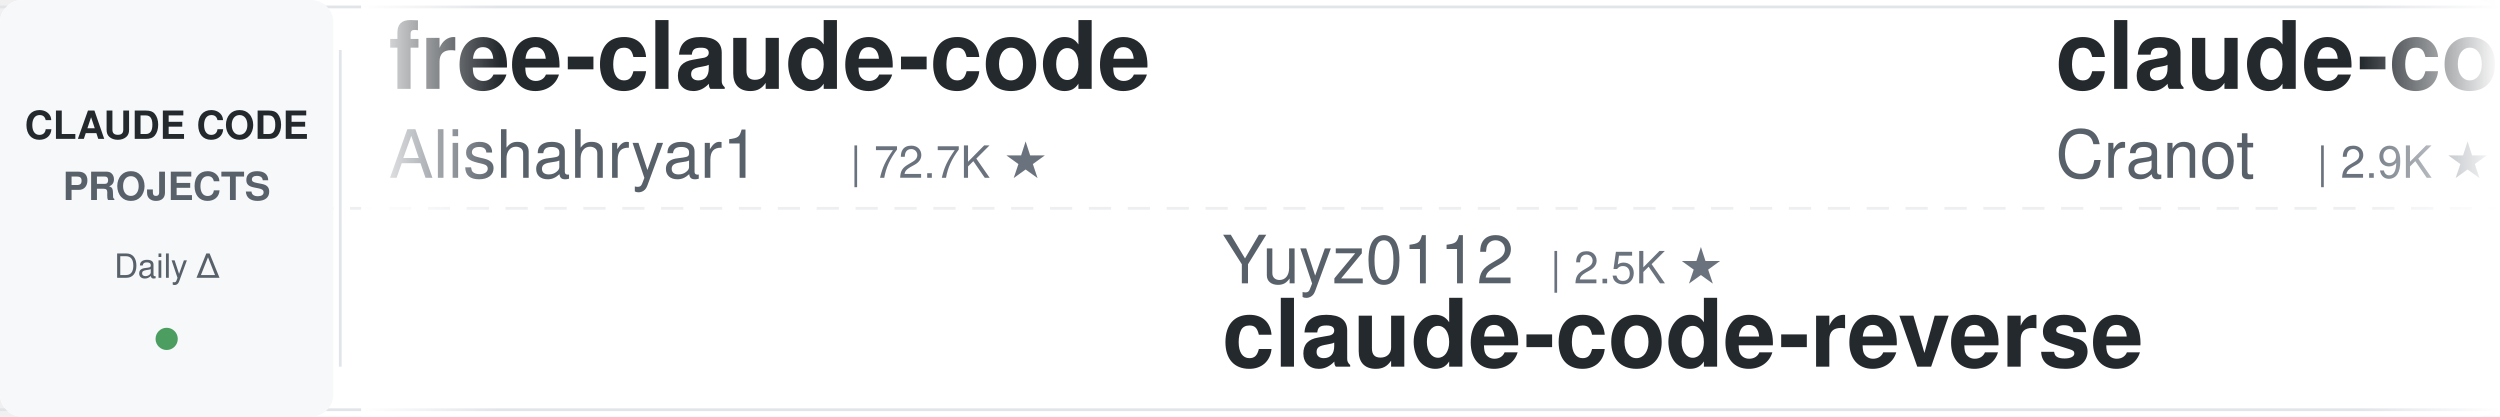
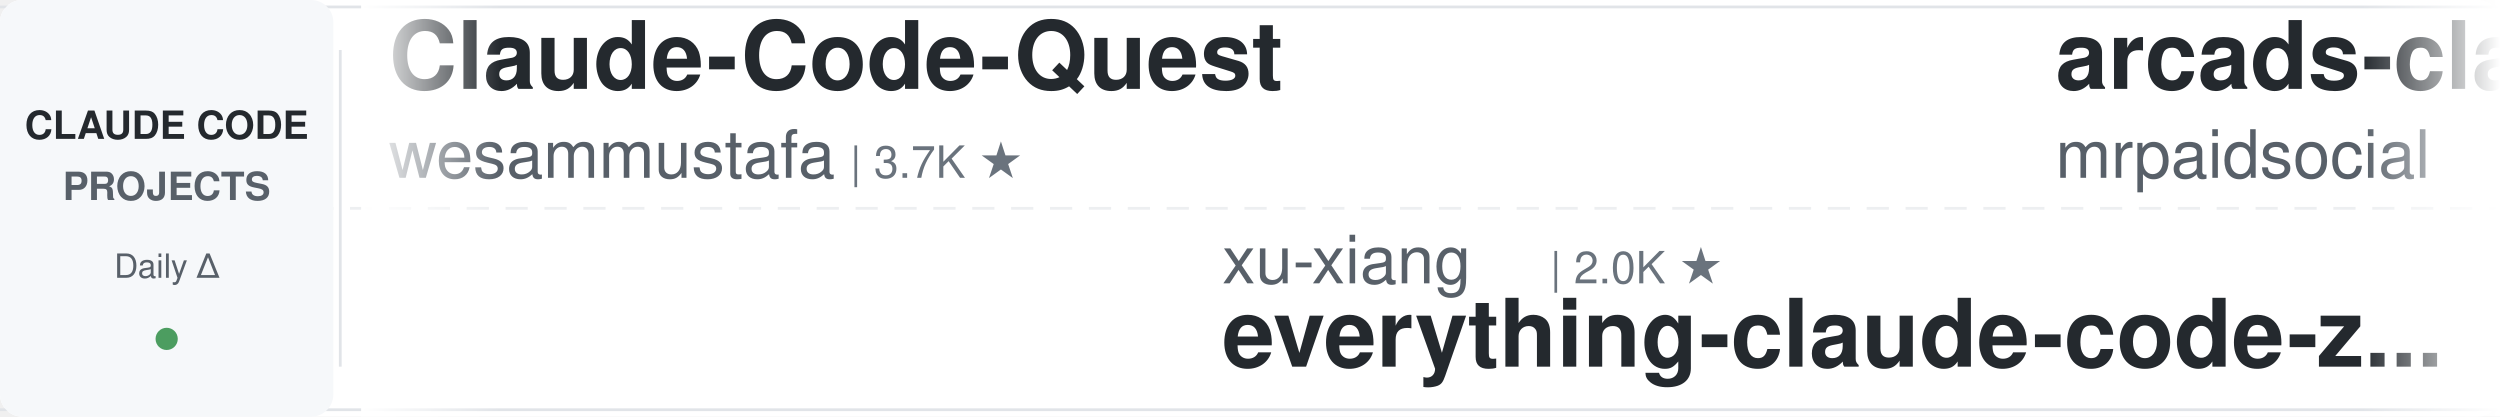
<svg xmlns="http://www.w3.org/2000/svg" width="900" height="150">
  <defs>
    <linearGradient id="leftFade" x1="0%" y1="0%" x2="100%" y2="0%">
      <stop offset="0%" style="stop-color:#ffffff;stop-opacity:1" />
      <stop offset="100%" style="stop-color:#ffffff;stop-opacity:0" />
    </linearGradient>
    <linearGradient id="rightFade" x1="0%" y1="0%" x2="100%" y2="0%">
      <stop offset="0%" style="stop-color:#ffffff;stop-opacity:0" />
      <stop offset="100%" style="stop-color:#ffffff;stop-opacity:1" />
    </linearGradient>
  </defs>
  <rect width="900" height="150" fill="#ffffff" rx="8" />
  <rect x="0" y="2" width="900" height="1" fill="#e1e4e8" />
  <rect x="0" y="147" width="900" height="1" fill="#e1e4e8" />
  <line x1="0" y1="75" x2="900" y2="75" stroke="#e1e4e8" stroke-width="1" stroke-dasharray="8 6" opacity="0.6" />
  <rect x="0" y="0" width="120" height="150" fill="#f6f8fa" rx="8" />
  <text x="60" y="50" font-family="-apple-system, BlinkMacSystemFont, 'Segoe UI', Helvetica, Arial, sans-serif" font-size="14" font-weight="600" fill="#24292e" text-anchor="middle">CLAUDE CODE</text>
  <text x="60" y="72" font-family="-apple-system, BlinkMacSystemFont, 'Segoe UI', Helvetica, Arial, sans-serif" font-size="14" font-weight="600" fill="#586069" text-anchor="middle">PROJECTS</text>
  <text x="60" y="100" font-family="-apple-system, BlinkMacSystemFont, 'Segoe UI', Helvetica, Arial, sans-serif" font-size="12" font-weight="500" fill="#586069" text-anchor="middle">Daily Δ</text>
  <circle cx="60" cy="122" r="4" fill="#22863a" opacity="0.8" />
  <rect x="122" y="18" width="1" height="114" fill="#e1e4e8" />
  <clipPath id="tickerClip">
    <rect x="130" y="0" width="770" height="150" />
  </clipPath>
  <g clip-path="url(#tickerClip)">
    <g id="tickerItems">
      <animateTransform attributeName="transform" attributeType="XML" type="translate" from="0 0" to="-3000 0" dur="54s" repeatCount="indefinite" />
      <g transform="translate(0, 0)">
-         <text x="140" y="32" font-family="-apple-system, BlinkMacSystemFont, 'Segoe UI', Helvetica, Arial, sans-serif" font-size="34" font-weight="600" fill="#24292e">free-claude-code</text>
-         <text x="140" y="64" font-family="-apple-system, BlinkMacSystemFont, 'Segoe UI', Helvetica, Arial, sans-serif" font-size="24" font-weight="400" fill="#586069">Alishahryar1</text>
-         <text x="306" y="64" font-family="-apple-system, BlinkMacSystemFont, 'Segoe UI', Helvetica, Arial, sans-serif" font-size="16" font-weight="500" fill="#6a737d">| 72.7K ★</text>
+         <text x="140" y="32" font-family="-apple-system, BlinkMacSystemFont, 'Segoe UI', Helvetica, Arial, sans-serif" font-size="34" font-weight="600" fill="#24292e">Claude-Code-Quest</text>
+         <text x="140" y="64" font-family="-apple-system, BlinkMacSystemFont, 'Segoe UI', Helvetica, Arial, sans-serif" font-size="24" font-weight="400" fill="#586069">wesammustafa</text>
+         <text x="306" y="64" font-family="-apple-system, BlinkMacSystemFont, 'Segoe UI', Helvetica, Arial, sans-serif" font-size="16" font-weight="500" fill="#6a737d">| 3.7K ★</text>
      </g>
      <g transform="translate(300, 0)">
-         <text x="140" y="102" font-family="-apple-system, BlinkMacSystemFont, 'Segoe UI', Helvetica, Arial, sans-serif" font-size="24" font-weight="400" fill="#586069">Yuyz0112</text>
-         <text x="258" y="102" font-family="-apple-system, BlinkMacSystemFont, 'Segoe UI', Helvetica, Arial, sans-serif" font-size="16" font-weight="500" fill="#6a737d">| 2.5K ★</text>
-         <text x="140" y="132" font-family="-apple-system, BlinkMacSystemFont, 'Segoe UI', Helvetica, Arial, sans-serif" font-size="34" font-weight="600" fill="#24292e">claude-code-reverse</text>
+         <text x="140" y="102" font-family="-apple-system, BlinkMacSystemFont, 'Segoe UI', Helvetica, Arial, sans-serif" font-size="24" font-weight="400" fill="#586069">xu-xiang</text>
+         <text x="258" y="102" font-family="-apple-system, BlinkMacSystemFont, 'Segoe UI', Helvetica, Arial, sans-serif" font-size="16" font-weight="500" fill="#6a737d">| 2.0K ★</text>
+         <text x="140" y="132" font-family="-apple-system, BlinkMacSystemFont, 'Segoe UI', Helvetica, Arial, sans-serif" font-size="34" font-weight="600" fill="#24292e">everything-claude-code-z...</text>
      </g>
      <g transform="translate(600, 0)">
-         <text x="140" y="32" font-family="-apple-system, BlinkMacSystemFont, 'Segoe UI', Helvetica, Arial, sans-serif" font-size="34" font-weight="600" fill="#24292e">claude-code-guide</text>
-         <text x="140" y="64" font-family="-apple-system, BlinkMacSystemFont, 'Segoe UI', Helvetica, Arial, sans-serif" font-size="24" font-weight="400" fill="#586069">Cranot</text>
-         <text x="234" y="64" font-family="-apple-system, BlinkMacSystemFont, 'Segoe UI', Helvetica, Arial, sans-serif" font-size="16" font-weight="500" fill="#6a737d">| 2.9K ★</text>
+         <text x="140" y="32" font-family="-apple-system, BlinkMacSystemFont, 'Segoe UI', Helvetica, Arial, sans-serif" font-size="34" font-weight="600" fill="#24292e">arcads-claude-code-mrpai...</text>
+         <text x="140" y="64" font-family="-apple-system, BlinkMacSystemFont, 'Segoe UI', Helvetica, Arial, sans-serif" font-size="24" font-weight="400" fill="#586069">mrpaidsocial</text>
+         <text x="306" y="64" font-family="-apple-system, BlinkMacSystemFont, 'Segoe UI', Helvetica, Arial, sans-serif" font-size="16" font-weight="500" fill="#6a737d">| 1.7K ★</text>
      </g>
      <g transform="translate(900, 0)">
-         <text x="140" y="102" font-family="-apple-system, BlinkMacSystemFont, 'Segoe UI', Helvetica, Arial, sans-serif" font-size="24" font-weight="400" fill="#586069">Yeachan-Heo</text>
-         <text x="294" y="102" font-family="-apple-system, BlinkMacSystemFont, 'Segoe UI', Helvetica, Arial, sans-serif" font-size="16" font-weight="500" fill="#6a737d">| 41.0K ★</text>
-         <text x="140" y="132" font-family="-apple-system, BlinkMacSystemFont, 'Segoe UI', Helvetica, Arial, sans-serif" font-size="34" font-weight="600" fill="#24292e">oh-my-claudecode</text>
+         <text x="140" y="102" font-family="-apple-system, BlinkMacSystemFont, 'Segoe UI', Helvetica, Arial, sans-serif" font-size="24" font-weight="400" fill="#586069">ccplugins</text>
+         <text x="270" y="102" font-family="-apple-system, BlinkMacSystemFont, 'Segoe UI', Helvetica, Arial, sans-serif" font-size="16" font-weight="500" fill="#6a737d">| 1.0K ★</text>
+         <text x="140" y="132" font-family="-apple-system, BlinkMacSystemFont, 'Segoe UI', Helvetica, Arial, sans-serif" font-size="34" font-weight="600" fill="#24292e">awesome-claude-code-plug...</text>
      </g>
      <g transform="translate(1200, 0)">
-         <text x="140" y="32" font-family="-apple-system, BlinkMacSystemFont, 'Segoe UI', Helvetica, Arial, sans-serif" font-size="34" font-weight="600" fill="#24292e">claude-code-router</text>
-         <text x="140" y="64" font-family="-apple-system, BlinkMacSystemFont, 'Segoe UI', Helvetica, Arial, sans-serif" font-size="24" font-weight="400" fill="#586069">musistudio</text>
-         <text x="282" y="64" font-family="-apple-system, BlinkMacSystemFont, 'Segoe UI', Helvetica, Arial, sans-serif" font-size="16" font-weight="500" fill="#6a737d">| 38.3K ★</text>
+         <text x="140" y="32" font-family="-apple-system, BlinkMacSystemFont, 'Segoe UI', Helvetica, Arial, sans-serif" font-size="34" font-weight="600" fill="#24292e">claude-code-proxy</text>
+         <text x="140" y="64" font-family="-apple-system, BlinkMacSystemFont, 'Segoe UI', Helvetica, Arial, sans-serif" font-size="24" font-weight="400" fill="#586069">fuergaosi233</text>
+         <text x="306" y="64" font-family="-apple-system, BlinkMacSystemFont, 'Segoe UI', Helvetica, Arial, sans-serif" font-size="16" font-weight="500" fill="#6a737d">| 2.8K ★</text>
      </g>
      <g transform="translate(1500, 0)">
-         <text x="140" y="102" font-family="-apple-system, BlinkMacSystemFont, 'Segoe UI', Helvetica, Arial, sans-serif" font-size="24" font-weight="400" fill="#586069">AprilNEA</text>
-         <text x="258" y="102" font-family="-apple-system, BlinkMacSystemFont, 'Segoe UI', Helvetica, Arial, sans-serif" font-size="16" font-weight="500" fill="#6a737d">| 393 ★</text>
-         <text x="140" y="132" font-family="-apple-system, BlinkMacSystemFont, 'Segoe UI', Helvetica, Arial, sans-serif" font-size="34" font-weight="600" fill="#24292e">claude-code-source</text>
+         <text x="140" y="102" font-family="-apple-system, BlinkMacSystemFont, 'Segoe UI', Helvetica, Arial, sans-serif" font-size="24" font-weight="400" fill="#586069">shanraisshan</text>
+         <text x="306" y="102" font-family="-apple-system, BlinkMacSystemFont, 'Segoe UI', Helvetica, Arial, sans-serif" font-size="16" font-weight="500" fill="#6a737d">| 69.3K ★</text>
+         <text x="140" y="132" font-family="-apple-system, BlinkMacSystemFont, 'Segoe UI', Helvetica, Arial, sans-serif" font-size="34" font-weight="600" fill="#24292e">claude-code-best-practic...</text>
      </g>
      <g transform="translate(1800, 0)">
        <text x="140" y="32" font-family="-apple-system, BlinkMacSystemFont, 'Segoe UI', Helvetica, Arial, sans-serif" font-size="34" font-weight="600" fill="#24292e">claude-code-cheat-sheet</text>
        <text x="140" y="64" font-family="-apple-system, BlinkMacSystemFont, 'Segoe UI', Helvetica, Arial, sans-serif" font-size="24" font-weight="400" fill="#586069">Njengah</text>
        <text x="246" y="64" font-family="-apple-system, BlinkMacSystemFont, 'Segoe UI', Helvetica, Arial, sans-serif" font-size="16" font-weight="500" fill="#6a737d">| 2.0K ★</text>
      </g>
      <g transform="translate(2100, 0)">
-         <text x="140" y="102" font-family="-apple-system, BlinkMacSystemFont, 'Segoe UI', Helvetica, Arial, sans-serif" font-size="24" font-weight="400" fill="#586069">feiskyer</text>
-         <text x="258" y="102" font-family="-apple-system, BlinkMacSystemFont, 'Segoe UI', Helvetica, Arial, sans-serif" font-size="16" font-weight="500" fill="#6a737d">| 1.7K ★</text>
-         <text x="140" y="132" font-family="-apple-system, BlinkMacSystemFont, 'Segoe UI', Helvetica, Arial, sans-serif" font-size="34" font-weight="600" fill="#24292e">claude-code-settings</text>
+         <text x="140" y="102" font-family="-apple-system, BlinkMacSystemFont, 'Segoe UI', Helvetica, Arial, sans-serif" font-size="24" font-weight="400" fill="#586069">pedrohcgs</text>
+         <text x="270" y="102" font-family="-apple-system, BlinkMacSystemFont, 'Segoe UI', Helvetica, Arial, sans-serif" font-size="16" font-weight="500" fill="#6a737d">| 1.7K ★</text>
+         <text x="140" y="132" font-family="-apple-system, BlinkMacSystemFont, 'Segoe UI', Helvetica, Arial, sans-serif" font-size="34" font-weight="600" fill="#24292e">claude-code-my-workflow</text>
      </g>
      <g transform="translate(2400, 0)">
-         <text x="140" y="32" font-family="-apple-system, BlinkMacSystemFont, 'Segoe UI', Helvetica, Arial, sans-serif" font-size="34" font-weight="600" fill="#24292e">awesome-claude-code-tool...</text>
-         <text x="140" y="64" font-family="-apple-system, BlinkMacSystemFont, 'Segoe UI', Helvetica, Arial, sans-serif" font-size="24" font-weight="400" fill="#586069">rohitg00</text>
-         <text x="258" y="64" font-family="-apple-system, BlinkMacSystemFont, 'Segoe UI', Helvetica, Arial, sans-serif" font-size="16" font-weight="500" fill="#6a737d">| 2.9K ★</text>
+         <text x="140" y="32" font-family="-apple-system, BlinkMacSystemFont, 'Segoe UI', Helvetica, Arial, sans-serif" font-size="34" font-weight="600" fill="#24292e">claude-code-workflows</text>
+         <text x="140" y="64" font-family="-apple-system, BlinkMacSystemFont, 'Segoe UI', Helvetica, Arial, sans-serif" font-size="24" font-weight="400" fill="#586069">OneRedOak</text>
+         <text x="270" y="64" font-family="-apple-system, BlinkMacSystemFont, 'Segoe UI', Helvetica, Arial, sans-serif" font-size="16" font-weight="500" fill="#6a737d">| 3.9K ★</text>
      </g>
      <g transform="translate(2700, 0)">
-         <text x="140" y="102" font-family="-apple-system, BlinkMacSystemFont, 'Segoe UI', Helvetica, Arial, sans-serif" font-size="24" font-weight="400" fill="#586069">fuergaosi233</text>
-         <text x="306" y="102" font-family="-apple-system, BlinkMacSystemFont, 'Segoe UI', Helvetica, Arial, sans-serif" font-size="16" font-weight="500" fill="#6a737d">| 2.8K ★</text>
-         <text x="140" y="132" font-family="-apple-system, BlinkMacSystemFont, 'Segoe UI', Helvetica, Arial, sans-serif" font-size="34" font-weight="600" fill="#24292e">claude-code-proxy</text>
+         <text x="140" y="102" font-family="-apple-system, BlinkMacSystemFont, 'Segoe UI', Helvetica, Arial, sans-serif" font-size="24" font-weight="400" fill="#586069">huangjia2019</text>
+         <text x="306" y="102" font-family="-apple-system, BlinkMacSystemFont, 'Segoe UI', Helvetica, Arial, sans-serif" font-size="16" font-weight="500" fill="#6a737d">| 1.2K ★</text>
+         <text x="140" y="132" font-family="-apple-system, BlinkMacSystemFont, 'Segoe UI', Helvetica, Arial, sans-serif" font-size="34" font-weight="600" fill="#24292e">claude-code-engineering</text>
      </g>
      <g transform="translate(3000, 0)">
-         <text x="140" y="32" font-family="-apple-system, BlinkMacSystemFont, 'Segoe UI', Helvetica, Arial, sans-serif" font-size="34" font-weight="600" fill="#24292e">free-claude-code</text>
-         <text x="140" y="64" font-family="-apple-system, BlinkMacSystemFont, 'Segoe UI', Helvetica, Arial, sans-serif" font-size="24" font-weight="400" fill="#586069">Alishahryar1</text>
-         <text x="306" y="64" font-family="-apple-system, BlinkMacSystemFont, 'Segoe UI', Helvetica, Arial, sans-serif" font-size="16" font-weight="500" fill="#6a737d">| 72.7K ★</text>
+         <text x="140" y="32" font-family="-apple-system, BlinkMacSystemFont, 'Segoe UI', Helvetica, Arial, sans-serif" font-size="34" font-weight="600" fill="#24292e">Claude-Code-Quest</text>
+         <text x="140" y="64" font-family="-apple-system, BlinkMacSystemFont, 'Segoe UI', Helvetica, Arial, sans-serif" font-size="24" font-weight="400" fill="#586069">wesammustafa</text>
+         <text x="306" y="64" font-family="-apple-system, BlinkMacSystemFont, 'Segoe UI', Helvetica, Arial, sans-serif" font-size="16" font-weight="500" fill="#6a737d">| 3.7K ★</text>
      </g>
      <g transform="translate(3300, 0)">
-         <text x="140" y="102" font-family="-apple-system, BlinkMacSystemFont, 'Segoe UI', Helvetica, Arial, sans-serif" font-size="24" font-weight="400" fill="#586069">Yuyz0112</text>
-         <text x="258" y="102" font-family="-apple-system, BlinkMacSystemFont, 'Segoe UI', Helvetica, Arial, sans-serif" font-size="16" font-weight="500" fill="#6a737d">| 2.5K ★</text>
-         <text x="140" y="132" font-family="-apple-system, BlinkMacSystemFont, 'Segoe UI', Helvetica, Arial, sans-serif" font-size="34" font-weight="600" fill="#24292e">claude-code-reverse</text>
+         <text x="140" y="102" font-family="-apple-system, BlinkMacSystemFont, 'Segoe UI', Helvetica, Arial, sans-serif" font-size="24" font-weight="400" fill="#586069">xu-xiang</text>
+         <text x="258" y="102" font-family="-apple-system, BlinkMacSystemFont, 'Segoe UI', Helvetica, Arial, sans-serif" font-size="16" font-weight="500" fill="#6a737d">| 2.0K ★</text>
+         <text x="140" y="132" font-family="-apple-system, BlinkMacSystemFont, 'Segoe UI', Helvetica, Arial, sans-serif" font-size="34" font-weight="600" fill="#24292e">everything-claude-code-z...</text>
      </g>
      <g transform="translate(3600, 0)">
-         <text x="140" y="32" font-family="-apple-system, BlinkMacSystemFont, 'Segoe UI', Helvetica, Arial, sans-serif" font-size="34" font-weight="600" fill="#24292e">claude-code-guide</text>
-         <text x="140" y="64" font-family="-apple-system, BlinkMacSystemFont, 'Segoe UI', Helvetica, Arial, sans-serif" font-size="24" font-weight="400" fill="#586069">Cranot</text>
-         <text x="234" y="64" font-family="-apple-system, BlinkMacSystemFont, 'Segoe UI', Helvetica, Arial, sans-serif" font-size="16" font-weight="500" fill="#6a737d">| 2.9K ★</text>
+         <text x="140" y="32" font-family="-apple-system, BlinkMacSystemFont, 'Segoe UI', Helvetica, Arial, sans-serif" font-size="34" font-weight="600" fill="#24292e">arcads-claude-code-mrpai...</text>
+         <text x="140" y="64" font-family="-apple-system, BlinkMacSystemFont, 'Segoe UI', Helvetica, Arial, sans-serif" font-size="24" font-weight="400" fill="#586069">mrpaidsocial</text>
+         <text x="306" y="64" font-family="-apple-system, BlinkMacSystemFont, 'Segoe UI', Helvetica, Arial, sans-serif" font-size="16" font-weight="500" fill="#6a737d">| 1.7K ★</text>
      </g>
      <g transform="translate(3900, 0)">
-         <text x="140" y="102" font-family="-apple-system, BlinkMacSystemFont, 'Segoe UI', Helvetica, Arial, sans-serif" font-size="24" font-weight="400" fill="#586069">Yeachan-Heo</text>
-         <text x="294" y="102" font-family="-apple-system, BlinkMacSystemFont, 'Segoe UI', Helvetica, Arial, sans-serif" font-size="16" font-weight="500" fill="#6a737d">| 41.0K ★</text>
-         <text x="140" y="132" font-family="-apple-system, BlinkMacSystemFont, 'Segoe UI', Helvetica, Arial, sans-serif" font-size="34" font-weight="600" fill="#24292e">oh-my-claudecode</text>
+         <text x="140" y="102" font-family="-apple-system, BlinkMacSystemFont, 'Segoe UI', Helvetica, Arial, sans-serif" font-size="24" font-weight="400" fill="#586069">ccplugins</text>
+         <text x="270" y="102" font-family="-apple-system, BlinkMacSystemFont, 'Segoe UI', Helvetica, Arial, sans-serif" font-size="16" font-weight="500" fill="#6a737d">| 1.0K ★</text>
+         <text x="140" y="132" font-family="-apple-system, BlinkMacSystemFont, 'Segoe UI', Helvetica, Arial, sans-serif" font-size="34" font-weight="600" fill="#24292e">awesome-claude-code-plug...</text>
      </g>
    </g>
  </g>
  <rect x="130" y="0" width="50" height="150" fill="url(#leftFade)" />
  <rect x="850" y="0" width="50" height="150" fill="url(#rightFade)" />
</svg>
